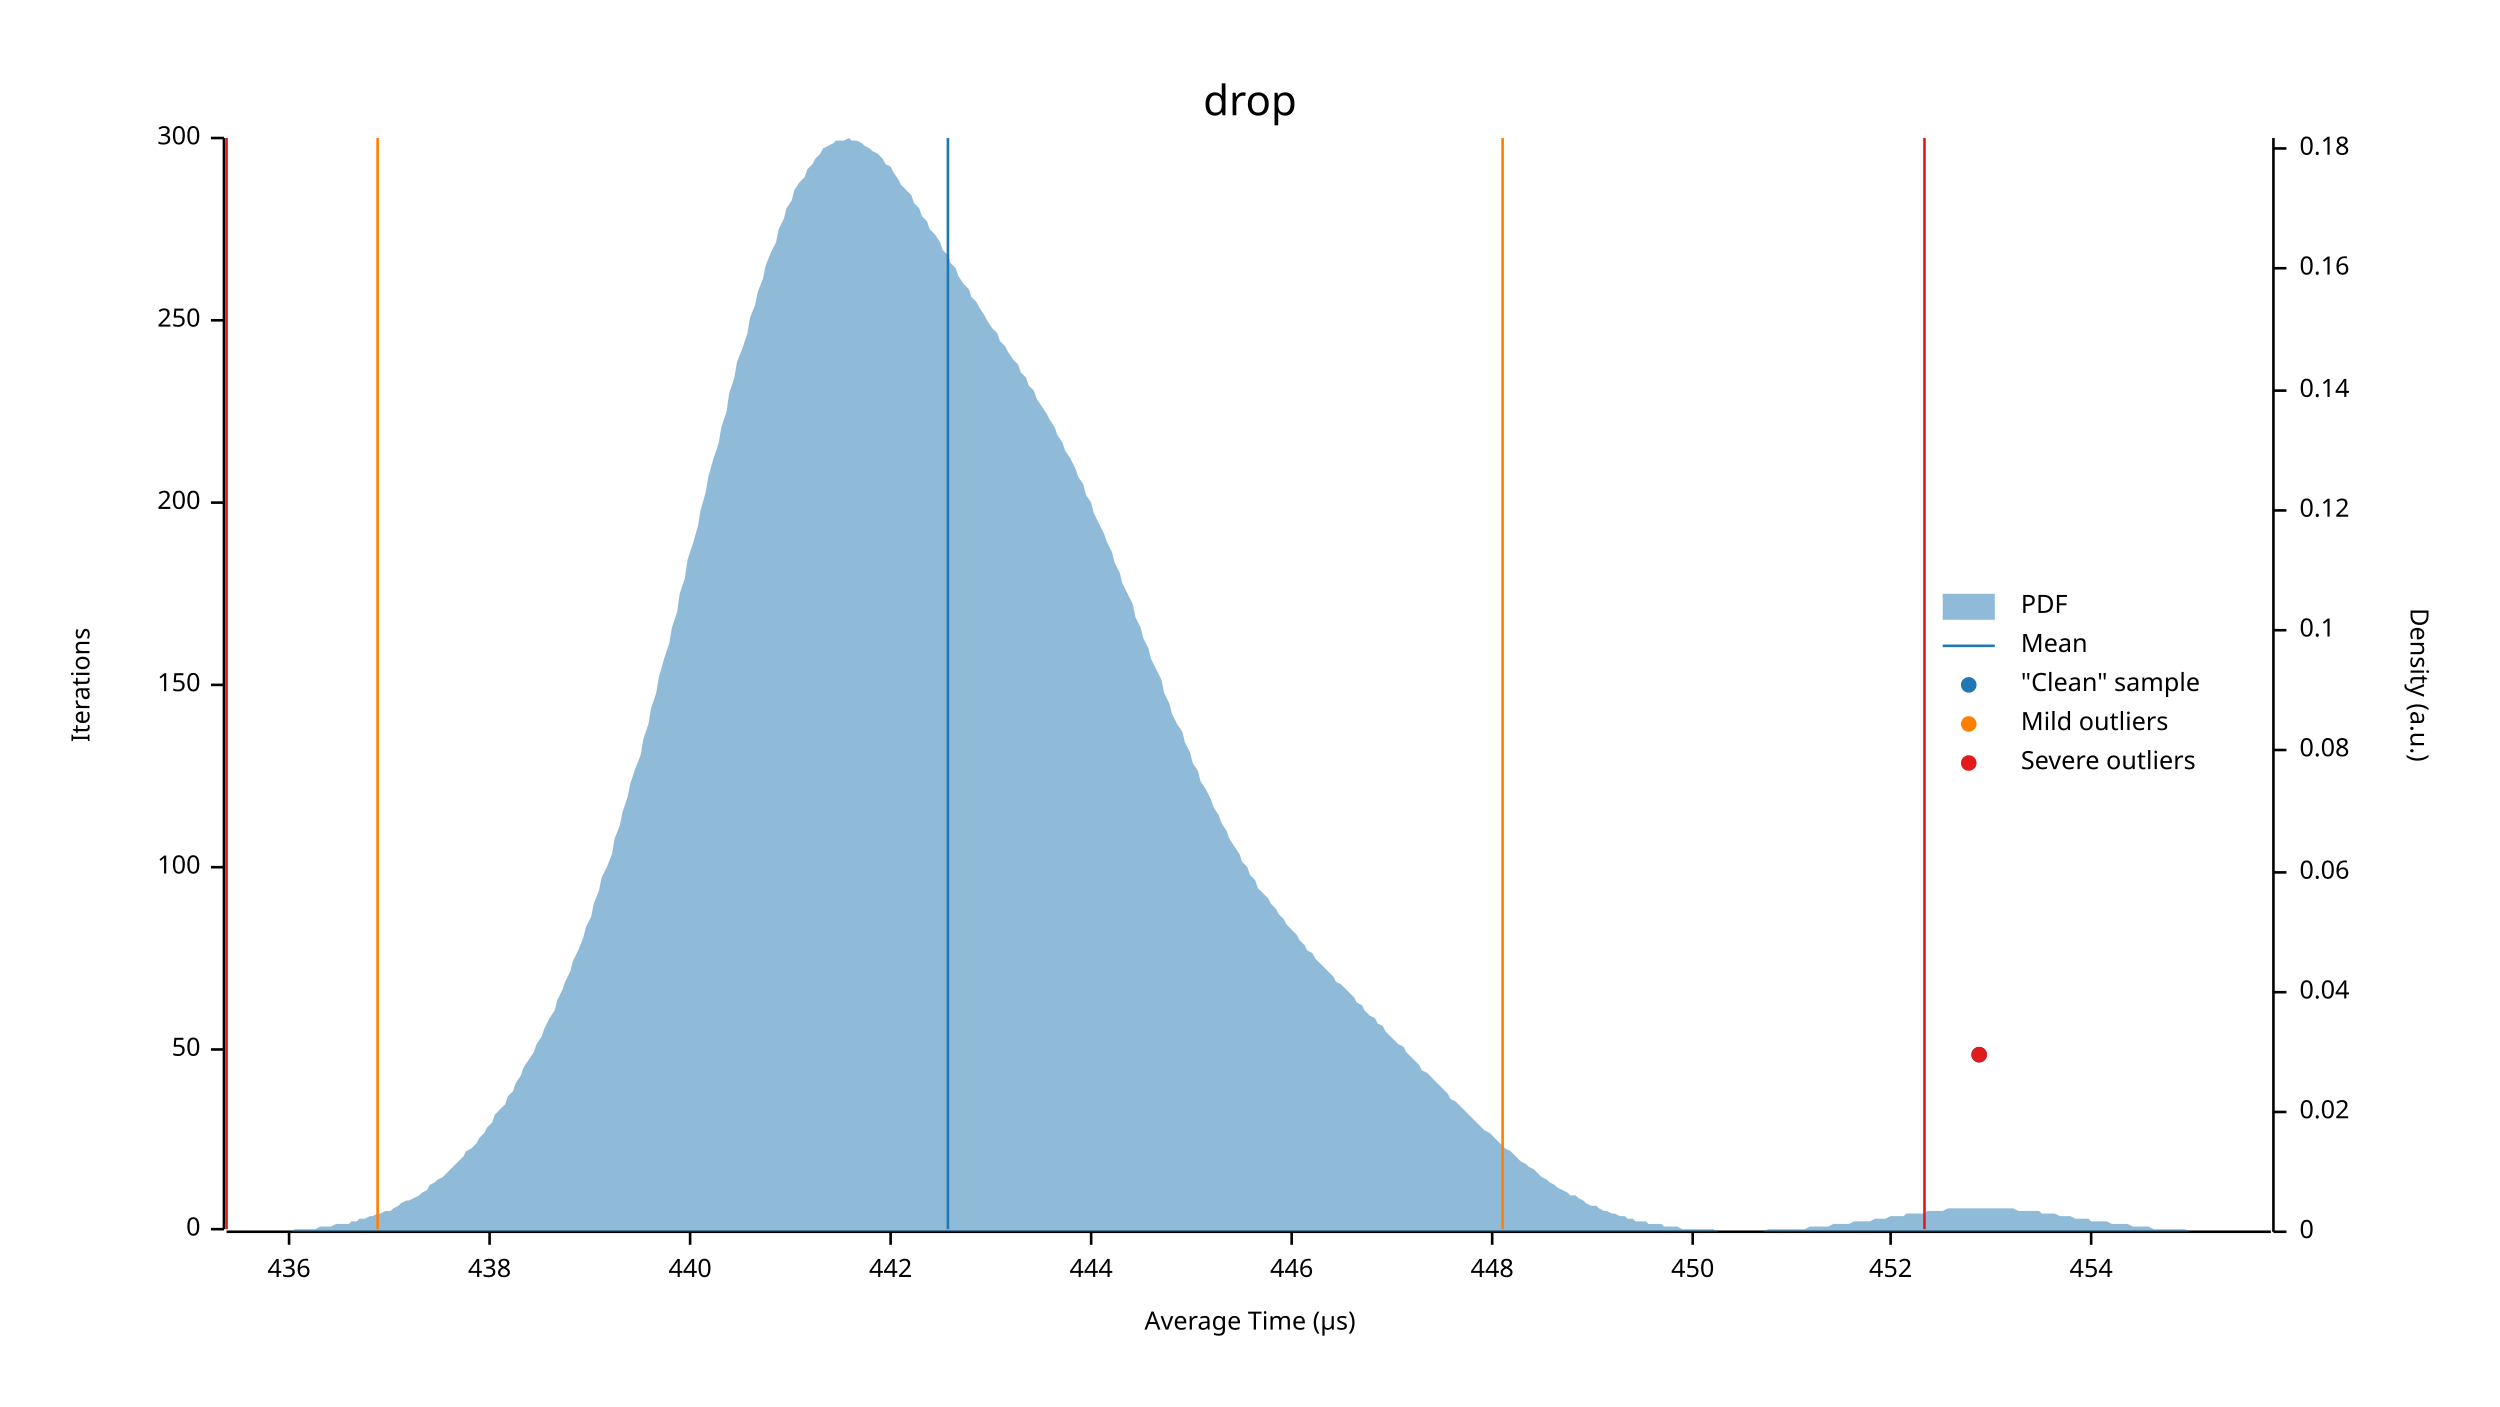
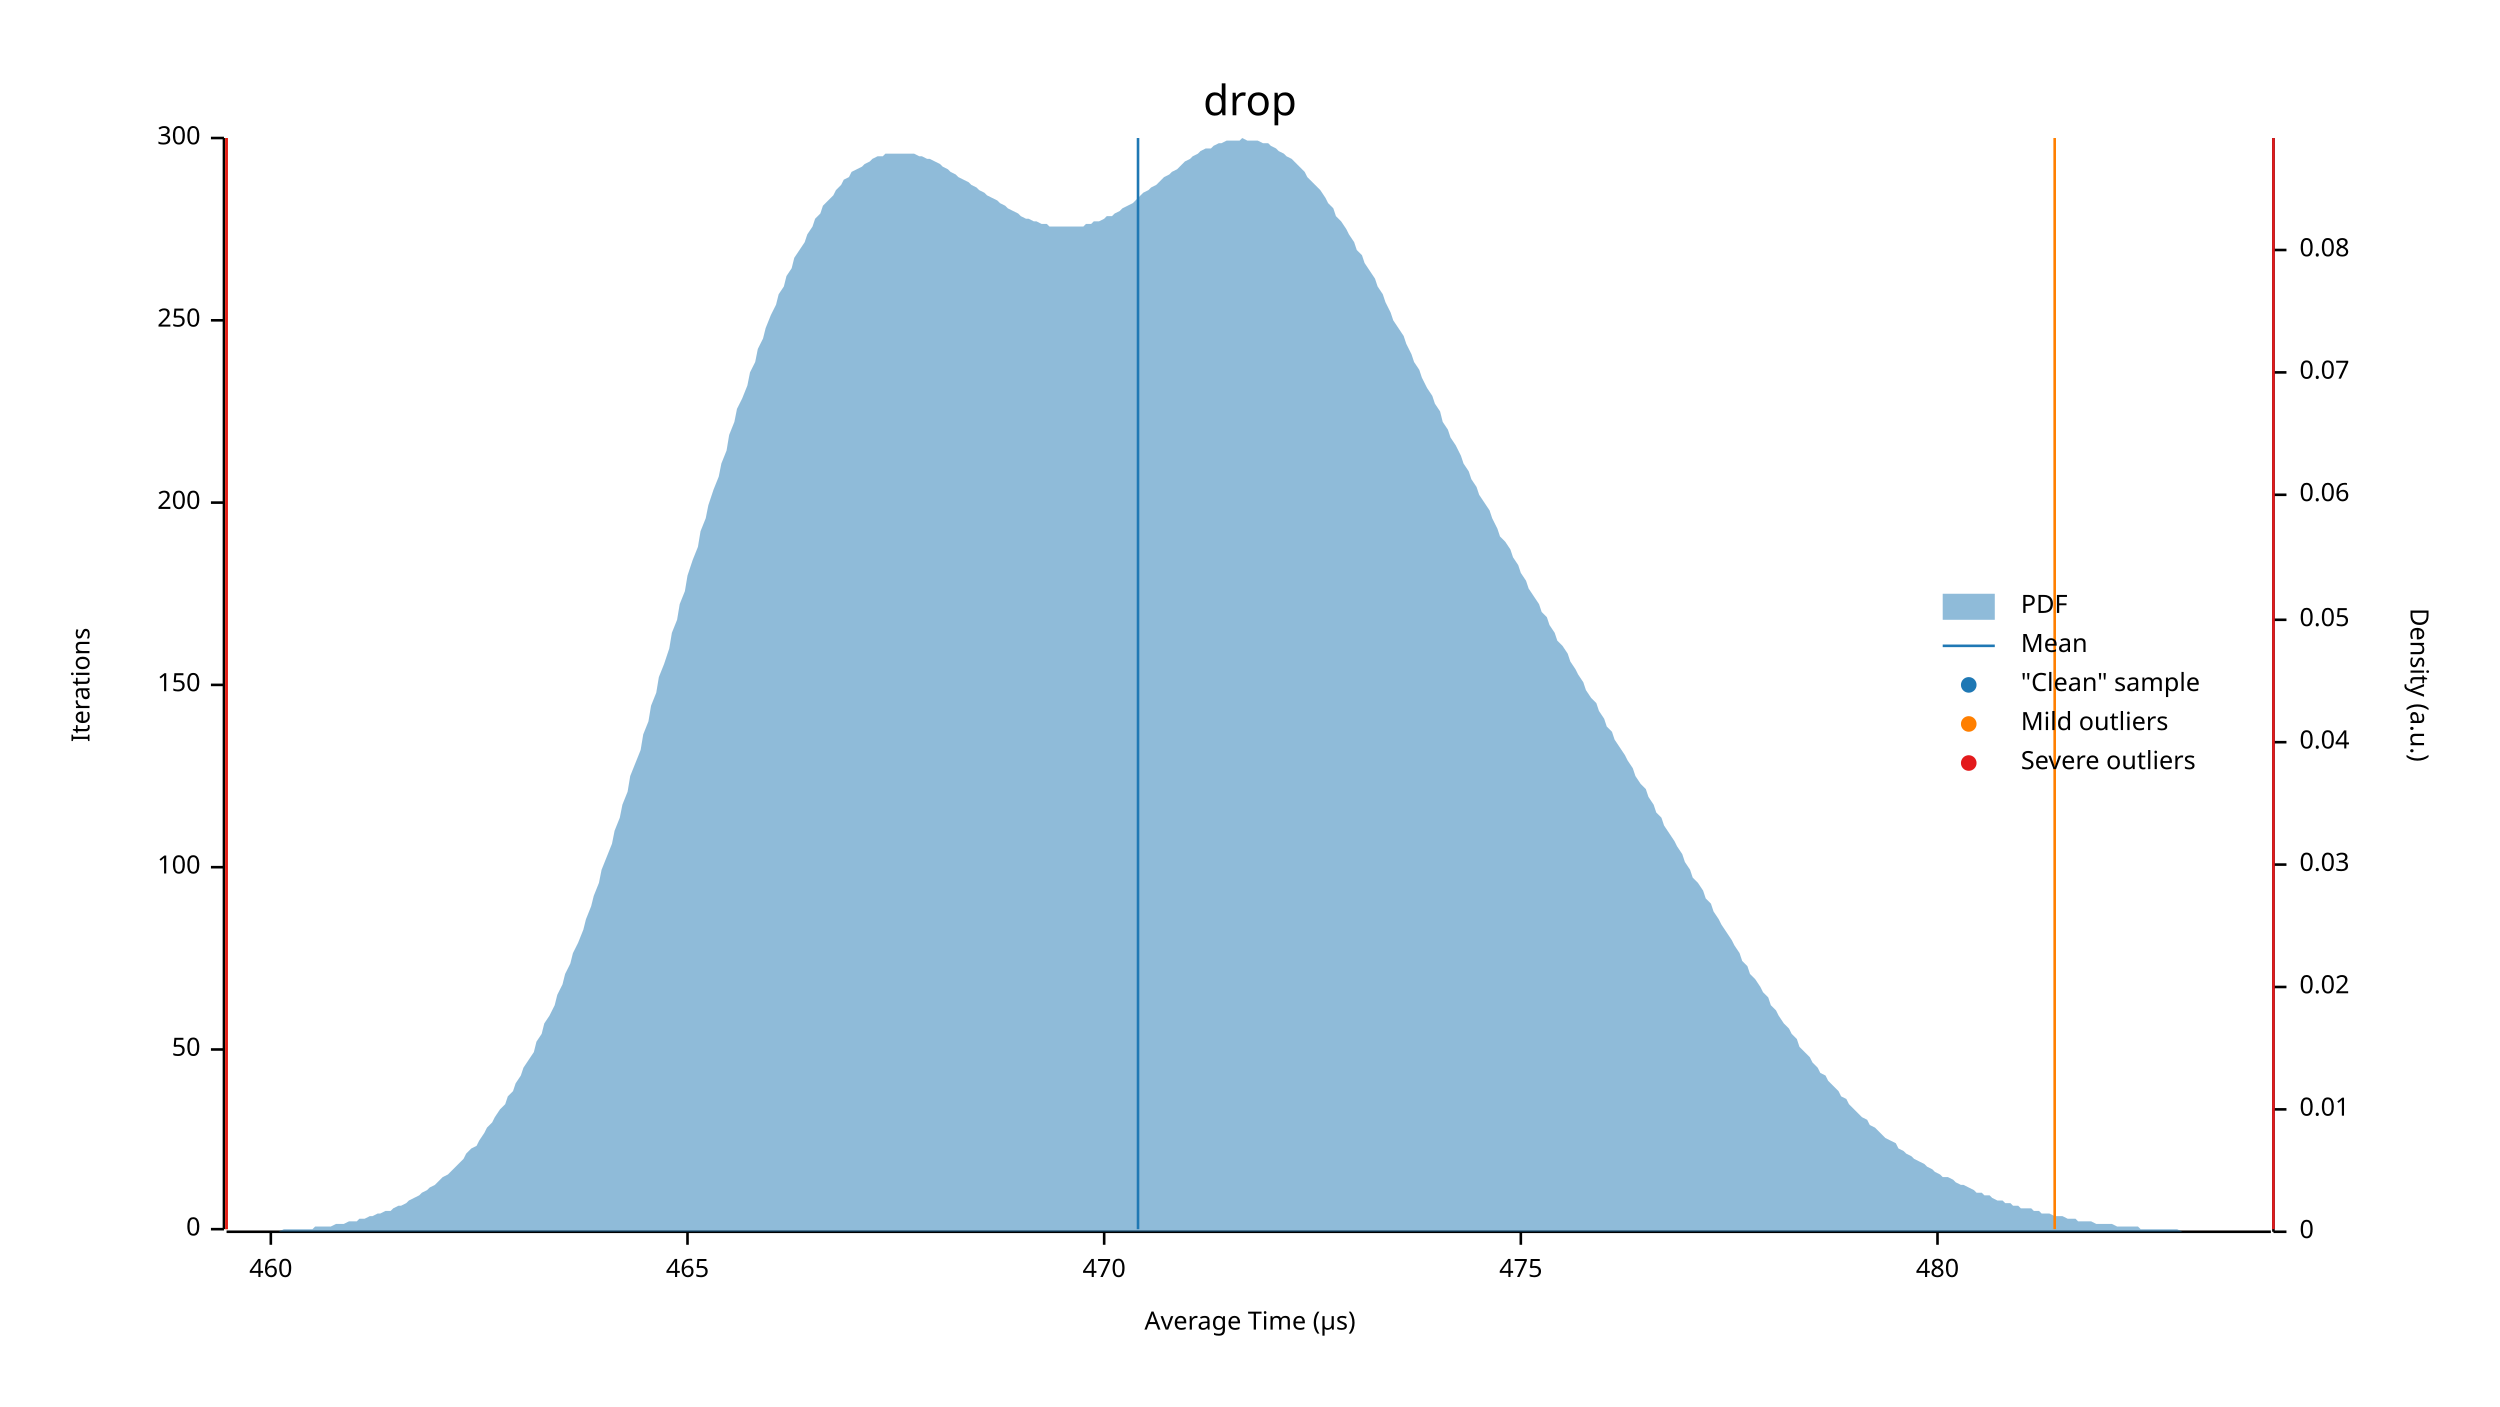
<svg xmlns="http://www.w3.org/2000/svg" width="960" height="540" viewBox="0 0 960 540">
  <text x="480" y="32" dy="0.76em" text-anchor="middle" font-family="sans-serif" font-size="16.129" opacity="1" fill="#000000">
drop
</text>
  <text x="27" y="263" dy="0.76em" text-anchor="middle" font-family="sans-serif" font-size="9.677" opacity="1" fill="#000000" transform="rotate(270, 27, 263)">
Iterations
</text>
  <text x="480" y="513" dy="-0.5ex" text-anchor="middle" font-family="sans-serif" font-size="9.677" opacity="1" fill="#000000">
Average Time (µs)
</text>
  <polyline fill="none" opacity="1" stroke="#000000" stroke-width="1" points="86,53 86,472 " />
  <text x="77" y="472" dy="0.5ex" text-anchor="end" font-family="sans-serif" font-size="9.677" opacity="1" fill="#000000">
0
</text>
  <polyline fill="none" opacity="1" stroke="#000000" stroke-width="1" points="81,472 86,472 " />
  <text x="77" y="403" dy="0.5ex" text-anchor="end" font-family="sans-serif" font-size="9.677" opacity="1" fill="#000000">
50
</text>
  <polyline fill="none" opacity="1" stroke="#000000" stroke-width="1" points="81,403 86,403 " />
  <text x="77" y="333" dy="0.5ex" text-anchor="end" font-family="sans-serif" font-size="9.677" opacity="1" fill="#000000">
100
</text>
  <polyline fill="none" opacity="1" stroke="#000000" stroke-width="1" points="81,333 86,333 " />
  <text x="77" y="263" dy="0.5ex" text-anchor="end" font-family="sans-serif" font-size="9.677" opacity="1" fill="#000000">
150
</text>
  <polyline fill="none" opacity="1" stroke="#000000" stroke-width="1" points="81,263 86,263 " />
  <text x="77" y="193" dy="0.5ex" text-anchor="end" font-family="sans-serif" font-size="9.677" opacity="1" fill="#000000">
200
</text>
  <polyline fill="none" opacity="1" stroke="#000000" stroke-width="1" points="81,193 86,193 " />
  <text x="77" y="123" dy="0.5ex" text-anchor="end" font-family="sans-serif" font-size="9.677" opacity="1" fill="#000000">
250
</text>
  <polyline fill="none" opacity="1" stroke="#000000" stroke-width="1" points="81,123 86,123 " />
  <text x="77" y="53" dy="0.5ex" text-anchor="end" font-family="sans-serif" font-size="9.677" opacity="1" fill="#000000">
300
</text>
  <polyline fill="none" opacity="1" stroke="#000000" stroke-width="1" points="81,53 86,53 " />
  <polyline fill="none" opacity="1" stroke="#000000" stroke-width="1" points="87,473 872,473 " />
-   <text x="111" y="483" dy="0.76em" text-anchor="middle" font-family="sans-serif" font-size="9.677" opacity="1" fill="#000000">
- 436
+   <text x="104" y="483" dy="0.76em" text-anchor="middle" font-family="sans-serif" font-size="9.677" opacity="1" fill="#000000">
+ 460
</text>
-   <polyline fill="none" opacity="1" stroke="#000000" stroke-width="1" points="111,473 111,478 " />
-   <text x="188" y="483" dy="0.76em" text-anchor="middle" font-family="sans-serif" font-size="9.677" opacity="1" fill="#000000">
- 438
+   <polyline fill="none" opacity="1" stroke="#000000" stroke-width="1" points="104,473 104,478 " />
+   <text x="264" y="483" dy="0.76em" text-anchor="middle" font-family="sans-serif" font-size="9.677" opacity="1" fill="#000000">
+ 465
</text>
-   <polyline fill="none" opacity="1" stroke="#000000" stroke-width="1" points="188,473 188,478 " />
-   <text x="265" y="483" dy="0.76em" text-anchor="middle" font-family="sans-serif" font-size="9.677" opacity="1" fill="#000000">
- 440
+   <polyline fill="none" opacity="1" stroke="#000000" stroke-width="1" points="264,473 264,478 " />
+   <text x="424" y="483" dy="0.76em" text-anchor="middle" font-family="sans-serif" font-size="9.677" opacity="1" fill="#000000">
+ 470
</text>
-   <polyline fill="none" opacity="1" stroke="#000000" stroke-width="1" points="265,473 265,478 " />
-   <text x="342" y="483" dy="0.76em" text-anchor="middle" font-family="sans-serif" font-size="9.677" opacity="1" fill="#000000">
- 442
+   <polyline fill="none" opacity="1" stroke="#000000" stroke-width="1" points="424,473 424,478 " />
+   <text x="584" y="483" dy="0.76em" text-anchor="middle" font-family="sans-serif" font-size="9.677" opacity="1" fill="#000000">
+ 475
</text>
-   <polyline fill="none" opacity="1" stroke="#000000" stroke-width="1" points="342,473 342,478 " />
-   <text x="419" y="483" dy="0.76em" text-anchor="middle" font-family="sans-serif" font-size="9.677" opacity="1" fill="#000000">
- 444
+   <polyline fill="none" opacity="1" stroke="#000000" stroke-width="1" points="584,473 584,478 " />
+   <text x="744" y="483" dy="0.76em" text-anchor="middle" font-family="sans-serif" font-size="9.677" opacity="1" fill="#000000">
+ 480
</text>
-   <polyline fill="none" opacity="1" stroke="#000000" stroke-width="1" points="419,473 419,478 " />
-   <text x="496" y="483" dy="0.76em" text-anchor="middle" font-family="sans-serif" font-size="9.677" opacity="1" fill="#000000">
- 446
- </text>
-   <polyline fill="none" opacity="1" stroke="#000000" stroke-width="1" points="496,473 496,478 " />
-   <text x="573" y="483" dy="0.76em" text-anchor="middle" font-family="sans-serif" font-size="9.677" opacity="1" fill="#000000">
- 448
- </text>
-   <polyline fill="none" opacity="1" stroke="#000000" stroke-width="1" points="573,473 573,478 " />
-   <text x="650" y="483" dy="0.76em" text-anchor="middle" font-family="sans-serif" font-size="9.677" opacity="1" fill="#000000">
- 450
- </text>
-   <polyline fill="none" opacity="1" stroke="#000000" stroke-width="1" points="650,473 650,478 " />
-   <text x="726" y="483" dy="0.76em" text-anchor="middle" font-family="sans-serif" font-size="9.677" opacity="1" fill="#000000">
- 452
- </text>
-   <polyline fill="none" opacity="1" stroke="#000000" stroke-width="1" points="726,473 726,478 " />
-   <text x="803" y="483" dy="0.76em" text-anchor="middle" font-family="sans-serif" font-size="9.677" opacity="1" fill="#000000">
- 454
- </text>
-   <polyline fill="none" opacity="1" stroke="#000000" stroke-width="1" points="803,473 803,478 " />
+   <polyline fill="none" opacity="1" stroke="#000000" stroke-width="1" points="744,473 744,478 " />
  <text x="933" y="263" dy="0.76em" text-anchor="middle" font-family="sans-serif" font-size="9.677" opacity="1" fill="#000000" transform="rotate(90, 933, 263)">
Density (a.u.)
</text>
  <polyline fill="none" opacity="1" stroke="#000000" stroke-width="1" points="873,53 873,473 " />
  <text x="883" y="473" dy="0.5ex" text-anchor="start" font-family="sans-serif" font-size="9.677" opacity="1" fill="#000000">
0
</text>
  <polyline fill="none" opacity="1" stroke="#000000" stroke-width="1" points="873,473 878,473 " />
-   <text x="883" y="427" dy="0.5ex" text-anchor="start" font-family="sans-serif" font-size="9.677" opacity="1" fill="#000000">
+   <text x="883" y="426" dy="0.5ex" text-anchor="start" font-family="sans-serif" font-size="9.677" opacity="1" fill="#000000">
+ 0.01
+ </text>
+   <polyline fill="none" opacity="1" stroke="#000000" stroke-width="1" points="873,426 878,426 " />
+   <text x="883" y="379" dy="0.5ex" text-anchor="start" font-family="sans-serif" font-size="9.677" opacity="1" fill="#000000">
0.02
</text>
-   <polyline fill="none" opacity="1" stroke="#000000" stroke-width="1" points="873,427 878,427 " />
-   <text x="883" y="381" dy="0.5ex" text-anchor="start" font-family="sans-serif" font-size="9.677" opacity="1" fill="#000000">
+   <polyline fill="none" opacity="1" stroke="#000000" stroke-width="1" points="873,379 878,379 " />
+   <text x="883" y="332" dy="0.5ex" text-anchor="start" font-family="sans-serif" font-size="9.677" opacity="1" fill="#000000">
+ 0.03
+ </text>
+   <polyline fill="none" opacity="1" stroke="#000000" stroke-width="1" points="873,332 878,332 " />
+   <text x="883" y="285" dy="0.5ex" text-anchor="start" font-family="sans-serif" font-size="9.677" opacity="1" fill="#000000">
0.04
</text>
-   <polyline fill="none" opacity="1" stroke="#000000" stroke-width="1" points="873,381 878,381 " />
-   <text x="883" y="335" dy="0.5ex" text-anchor="start" font-family="sans-serif" font-size="9.677" opacity="1" fill="#000000">
+   <polyline fill="none" opacity="1" stroke="#000000" stroke-width="1" points="873,285 878,285 " />
+   <text x="883" y="238" dy="0.5ex" text-anchor="start" font-family="sans-serif" font-size="9.677" opacity="1" fill="#000000">
+ 0.05
+ </text>
+   <polyline fill="none" opacity="1" stroke="#000000" stroke-width="1" points="873,238 878,238 " />
+   <text x="883" y="190" dy="0.5ex" text-anchor="start" font-family="sans-serif" font-size="9.677" opacity="1" fill="#000000">
0.06
</text>
-   <polyline fill="none" opacity="1" stroke="#000000" stroke-width="1" points="873,335 878,335 " />
-   <text x="883" y="288" dy="0.5ex" text-anchor="start" font-family="sans-serif" font-size="9.677" opacity="1" fill="#000000">
+   <polyline fill="none" opacity="1" stroke="#000000" stroke-width="1" points="873,190 878,190 " />
+   <text x="883" y="143" dy="0.5ex" text-anchor="start" font-family="sans-serif" font-size="9.677" opacity="1" fill="#000000">
+ 0.07
+ </text>
+   <polyline fill="none" opacity="1" stroke="#000000" stroke-width="1" points="873,143 878,143 " />
+   <text x="883" y="96" dy="0.5ex" text-anchor="start" font-family="sans-serif" font-size="9.677" opacity="1" fill="#000000">
0.08
</text>
-   <polyline fill="none" opacity="1" stroke="#000000" stroke-width="1" points="873,288 878,288 " />
-   <text x="883" y="242" dy="0.5ex" text-anchor="start" font-family="sans-serif" font-size="9.677" opacity="1" fill="#000000">
- 0.1
- </text>
-   <polyline fill="none" opacity="1" stroke="#000000" stroke-width="1" points="873,242 878,242 " />
-   <text x="883" y="196" dy="0.5ex" text-anchor="start" font-family="sans-serif" font-size="9.677" opacity="1" fill="#000000">
- 0.12
- </text>
-   <polyline fill="none" opacity="1" stroke="#000000" stroke-width="1" points="873,196 878,196 " />
-   <text x="883" y="150" dy="0.5ex" text-anchor="start" font-family="sans-serif" font-size="9.677" opacity="1" fill="#000000">
- 0.14
- </text>
-   <polyline fill="none" opacity="1" stroke="#000000" stroke-width="1" points="873,150 878,150 " />
-   <text x="883" y="103" dy="0.5ex" text-anchor="start" font-family="sans-serif" font-size="9.677" opacity="1" fill="#000000">
- 0.16
- </text>
-   <polyline fill="none" opacity="1" stroke="#000000" stroke-width="1" points="873,103 878,103 " />
-   <text x="883" y="57" dy="0.5ex" text-anchor="start" font-family="sans-serif" font-size="9.677" opacity="1" fill="#000000">
- 0.18
- </text>
-   <polyline fill="none" opacity="1" stroke="#000000" stroke-width="1" points="873,57 878,57 " />
-   <polygon opacity="0.5" fill="#1F78B4" points="87,473 88,473 90,473 91,473 93,473 94,473 96,473 98,473 99,473 101,473 102,473 104,473 105,473 107,473 109,473 110,473 112,473 113,472 115,472 116,472 118,472 120,472 121,472 123,471 124,471 126,471 127,471 129,470 131,470 132,470 134,470 135,469 137,469 138,468 140,468 142,467 143,467 145,466 146,466 148,465 150,465 151,464 153,463 154,462 156,461 157,461 159,460 161,459 162,458 164,457 165,455 167,454 168,453 170,452 172,450 173,449 175,447 176,446 178,444 179,442 181,441 183,439 184,437 186,435 187,433 189,431 190,428 192,426 194,424 195,421 197,419 198,416 200,413 201,410 203,407 205,404 206,401 208,398 209,395 211,391 213,388 214,384 216,380 217,377 219,373 220,369 222,365 224,360 225,356 227,352 228,347 230,342 231,337 233,333 235,328 236,322 238,317 239,312 241,306 242,301 244,295 246,290 247,284 249,278 250,272 252,266 253,260 255,253 257,247 258,241 260,235 261,228 263,222 264,215 266,209 268,202 269,196 271,189 272,183 274,176 276,170 277,164 279,158 280,151 282,145 283,139 285,134 287,128 288,122 290,117 291,112 293,107 294,102 296,97 298,93 299,88 301,84 302,80 304,77 305,73 307,70 309,68 310,65 312,63 313,61 315,59 316,57 318,56 320,55 321,54 323,54 324,54 326,53 327,54 329,54 331,55 332,56 334,57 335,58 337,59 339,61 340,63 342,64 343,66 345,69 346,71 348,73 350,75 351,78 353,80 354,83 356,85 357,88 359,90 361,93 362,96 364,98 365,101 367,103 368,106 370,109 372,111 373,114 375,116 376,118 378,121 379,123 381,126 383,128 384,131 386,133 387,135 389,138 391,140 392,143 394,145 395,148 397,150 398,153 400,156 402,159 403,161 405,164 406,167 408,170 409,173 411,176 413,180 414,183 416,186 417,190 419,193 420,197 422,201 424,205 425,208 427,212 428,216 430,220 431,224 433,228 435,232 436,237 438,241 439,245 441,249 442,253 444,257 446,261 447,266 449,270 450,274 452,278 454,281 455,285 457,289 458,293 460,296 461,300 463,303 465,307 466,310 468,313 469,316 471,319 472,322 474,325 476,328 477,331 479,333 480,336 482,338 483,341 485,343 487,345 488,347 490,349 491,351 493,353 494,355 496,357 498,359 499,361 501,363 502,365 504,366 505,368 507,370 509,372 510,373 512,375 513,377 515,378 517,380 518,381 520,383 521,385 523,386 524,388 526,390 528,391 529,393 531,394 532,396 534,398 535,399 537,401 539,402 540,404 542,406 543,407 545,409 546,411 548,412 550,414 551,415 553,417 554,418 556,420 557,422 559,423 561,425 562,426 564,428 565,429 567,431 568,432 570,434 572,435 573,436 575,438 576,439 578,441 580,442 581,443 583,445 584,446 586,447 587,448 589,449 591,451 592,452 594,453 595,454 597,455 598,456 600,457 602,458 603,459 605,459 606,460 608,461 609,462 611,463 613,463 614,464 616,465 617,465 619,466 620,466 622,467 624,467 625,468 627,468 628,469 630,469 632,469 633,470 635,470 636,470 638,470 639,471 641,471 643,471 644,471 646,472 647,472 649,472 650,472 652,472 654,472 655,472 657,472 658,472 660,473 661,473 663,473 665,473 666,473 668,473 669,473 671,473 672,473 674,473 676,473 677,473 679,472 680,472 682,472 683,472 685,472 687,472 688,472 690,472 691,472 693,472 695,471 696,471 698,471 699,471 701,471 702,471 704,470 706,470 707,470 709,470 710,470 712,469 713,469 715,469 717,469 718,469 720,468 721,468 723,468 724,468 726,467 728,467 729,467 731,467 732,466 734,466 735,466 737,466 739,466 740,465 742,465 743,465 745,465 746,465 748,464 750,464 751,464 753,464 754,464 756,464 758,464 759,464 761,464 762,464 764,464 765,464 767,464 769,464 770,464 772,464 773,464 775,465 776,465 778,465 780,465 781,465 783,465 784,466 786,466 787,466 789,466 791,467 792,467 794,467 795,467 797,468 798,468 800,468 802,468 803,469 805,469 806,469 808,469 809,469 811,470 813,470 814,470 816,470 817,470 819,471 821,471 822,471 824,471 825,471 827,472 828,472 830,472 832,472 833,472 835,472 836,472 838,472 839,472 841,473 843,473 844,473 846,473 847,473 849,473 850,473 852,473 854,473 855,473 857,473 858,473 860,473 861,473 863,473 865,473 866,473 868,473 869,473 871,473 873,473 873,473 87,473 " />
-   <polyline fill="none" opacity="1" stroke="#1F78B4" stroke-width="1" points="364,472 364,53 " />
-   <polyline fill="none" opacity="1" stroke="#FF7F00" stroke-width="1" points="145,472 145,53 " />
-   <polyline fill="none" opacity="1" stroke="#FF7F00" stroke-width="1" points="577,472 577,53 " />
+   <polyline fill="none" opacity="1" stroke="#000000" stroke-width="1" points="873,96 878,96 " />
+   <polygon opacity="0.5" fill="#1F78B4" points="87,473 88,473 90,473 91,473 93,473 94,473 96,473 98,473 99,473 101,473 102,473 104,473 105,473 107,473 109,472 110,472 112,472 113,472 115,472 116,472 118,472 120,472 121,471 123,471 124,471 126,471 127,471 129,470 131,470 132,470 134,469 135,469 137,469 138,468 140,468 142,467 143,467 145,466 146,466 148,465 150,465 151,464 153,463 154,463 156,462 157,461 159,460 161,459 162,458 164,457 165,456 167,455 168,454 170,452 172,451 173,450 175,448 176,447 178,445 179,443 181,441 183,440 184,438 186,435 187,433 189,431 190,429 192,426 194,424 195,421 197,419 198,416 200,413 201,410 203,407 205,404 206,400 208,397 209,393 211,390 213,386 214,382 216,378 217,374 219,370 220,366 222,362 224,357 225,353 227,348 228,344 230,339 231,334 233,329 235,324 236,319 238,314 239,309 241,304 242,298 244,293 246,288 247,282 249,277 250,271 252,266 253,260 255,255 257,249 258,243 260,238 261,232 263,227 264,221 266,215 268,210 269,204 271,199 272,194 274,188 276,183 277,178 279,173 280,167 282,162 283,157 285,153 287,148 288,143 290,139 291,134 293,130 294,126 296,121 298,117 299,113 301,110 302,106 304,103 305,99 307,96 309,93 310,90 312,87 313,84 315,82 316,79 318,77 320,75 321,73 323,71 324,69 326,68 327,66 329,65 331,64 332,63 334,62 335,61 337,60 339,60 340,59 342,59 343,59 345,59 346,59 348,59 350,59 351,59 353,60 354,60 356,61 357,61 359,62 361,63 362,64 364,65 365,66 367,67 368,68 370,69 372,70 373,71 375,72 376,73 378,74 379,75 381,76 383,77 384,78 386,79 387,80 389,81 391,82 392,83 394,84 395,84 397,85 398,85 400,86 402,86 403,87 405,87 406,87 408,87 409,87 411,87 413,87 414,87 416,87 417,86 419,86 420,85 422,85 424,84 425,83 427,83 428,82 430,81 431,80 433,79 435,78 436,77 438,75 439,74 441,73 442,72 444,71 446,69 447,68 449,67 450,66 452,65 454,63 455,62 457,61 458,60 460,59 461,58 463,57 465,57 466,56 468,55 469,55 471,54 472,54 474,54 476,54 477,53 479,54 480,54 482,54 483,54 485,55 487,55 488,56 490,57 491,58 493,59 494,60 496,61 498,63 499,64 501,66 502,68 504,70 505,71 507,73 509,76 510,78 512,80 513,83 515,85 517,88 518,90 520,93 521,96 523,98 524,101 526,104 528,107 529,110 531,113 532,116 534,120 535,123 537,126 539,129 540,132 542,136 543,139 545,142 546,145 548,149 550,152 551,155 553,158 554,162 556,165 557,168 559,171 561,175 562,178 564,181 565,184 567,187 568,190 570,193 572,196 573,199 575,203 576,206 578,208 580,211 581,214 583,217 584,220 586,223 587,226 589,229 591,232 592,235 594,237 595,240 597,243 598,246 600,248 602,251 603,254 605,257 606,259 608,262 609,265 611,268 613,270 614,273 616,276 617,279 619,281 620,284 622,287 624,290 625,292 627,295 628,298 630,301 632,303 633,306 635,309 636,312 638,314 639,317 641,320 643,323 644,325 646,328 647,331 649,334 650,337 652,339 654,342 655,345 657,347 658,350 660,353 661,355 663,358 665,361 666,363 668,366 669,369 671,371 672,374 674,376 676,379 677,381 679,383 680,386 682,388 683,390 685,393 687,395 688,397 690,399 691,402 693,404 695,406 696,408 698,410 699,412 701,413 702,415 704,417 706,419 707,421 709,422 710,424 712,426 713,427 715,429 717,430 718,432 720,433 721,434 723,436 724,437 726,438 728,439 729,441 731,442 732,443 734,444 735,445 737,446 739,447 740,448 742,449 743,450 745,451 746,452 748,452 750,453 751,454 753,455 754,455 756,456 758,457 759,458 761,458 762,459 764,459 765,460 767,461 769,461 770,462 772,462 773,463 775,463 776,464 778,464 780,464 781,465 783,465 784,466 786,466 787,466 789,467 791,467 792,467 794,468 795,468 797,468 798,469 800,469 802,469 803,469 805,470 806,470 808,470 809,470 811,470 813,471 814,471 816,471 817,471 819,471 821,471 822,472 824,472 825,472 827,472 828,472 830,472 832,472 833,472 835,472 836,472 838,473 839,473 841,473 843,473 844,473 846,473 847,473 849,473 850,473 852,473 854,473 855,473 857,473 858,473 860,473 861,473 863,473 865,473 866,473 868,473 869,473 871,473 873,473 873,473 87,473 " />
+   <polyline fill="none" opacity="1" stroke="#1F78B4" stroke-width="1" points="437,472 437,53 " />
+   <polyline fill="none" opacity="1" stroke="#FF7F00" stroke-width="1" points="87,472 87,53 " />
+   <polyline fill="none" opacity="1" stroke="#FF7F00" stroke-width="1" points="789,472 789,53 " />
  <polyline fill="none" opacity="1" stroke="#E31A1C" stroke-width="1" points="87,472 87,53 " />
-   <polyline fill="none" opacity="1" stroke="#E31A1C" stroke-width="1" points="739,472 739,53 " />
-   <circle cx="760" cy="405" r="3" opacity="1" fill="#1F78B4" stroke="none" stroke-width="1" />
-   <circle cx="760" cy="405" r="3" opacity="1" fill="#E31A1C" stroke="none" stroke-width="1" />
+   <polyline fill="none" opacity="1" stroke="#E31A1C" stroke-width="1" points="873,472 873,53 " />
  <text x="776" y="228" dy="0.76em" text-anchor="start" font-family="sans-serif" font-size="9.677" opacity="1" fill="#000000">
PDF
</text>
  <text x="776" y="243" dy="0.76em" text-anchor="start" font-family="sans-serif" font-size="9.677" opacity="1" fill="#000000">
Mean
</text>
  <text x="776" y="258" dy="0.76em" text-anchor="start" font-family="sans-serif" font-size="9.677" opacity="1" fill="#000000">
"Clean" sample
</text>
  <text x="776" y="273" dy="0.76em" text-anchor="start" font-family="sans-serif" font-size="9.677" opacity="1" fill="#000000">
Mild outliers
</text>
  <text x="776" y="288" dy="0.76em" text-anchor="start" font-family="sans-serif" font-size="9.677" opacity="1" fill="#000000">
Severe outliers
</text>
  <rect x="746" y="228" width="20" height="10" opacity="0.5" fill="#1F78B4" stroke="none" />
  <polyline fill="none" opacity="1" stroke="#1F78B4" stroke-width="1" points="746,248 766,248 " />
  <circle cx="756" cy="263" r="3" opacity="1" fill="#1F78B4" stroke="none" stroke-width="1" />
  <circle cx="756" cy="278" r="3" opacity="1" fill="#FF7F00" stroke="none" stroke-width="1" />
  <circle cx="756" cy="293" r="3" opacity="1" fill="#E31A1C" stroke="none" stroke-width="1" />
</svg>
